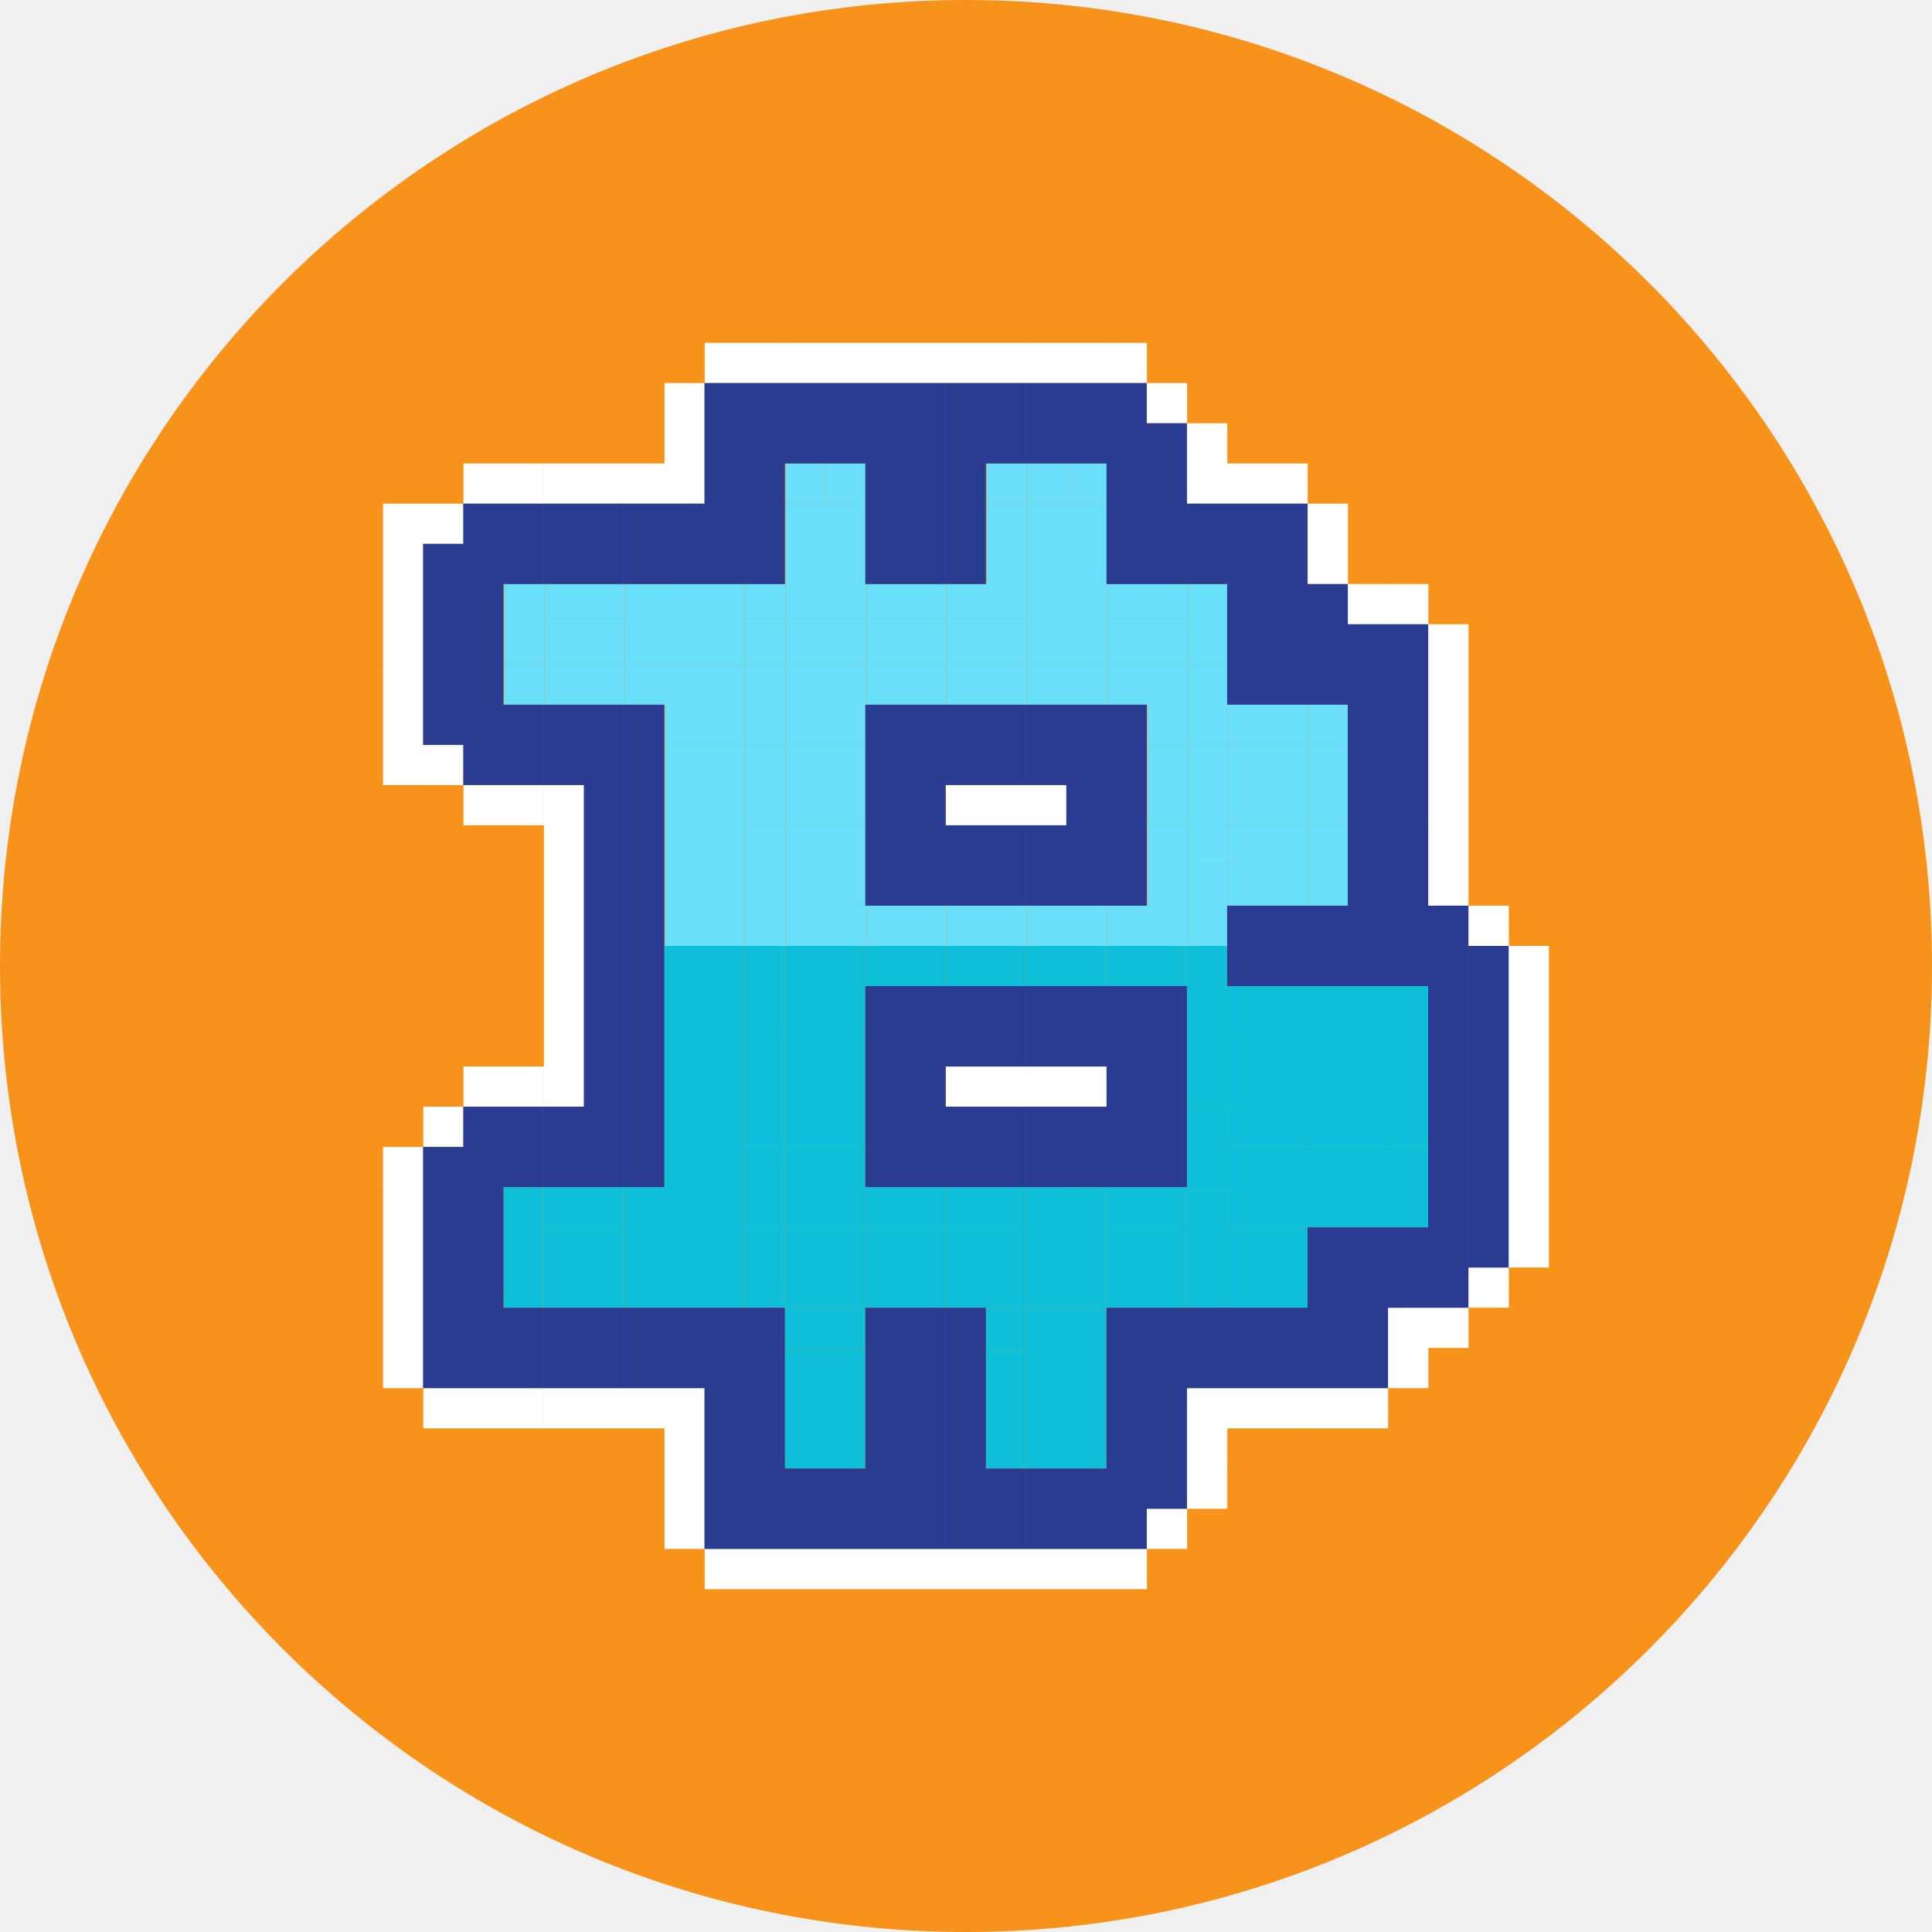
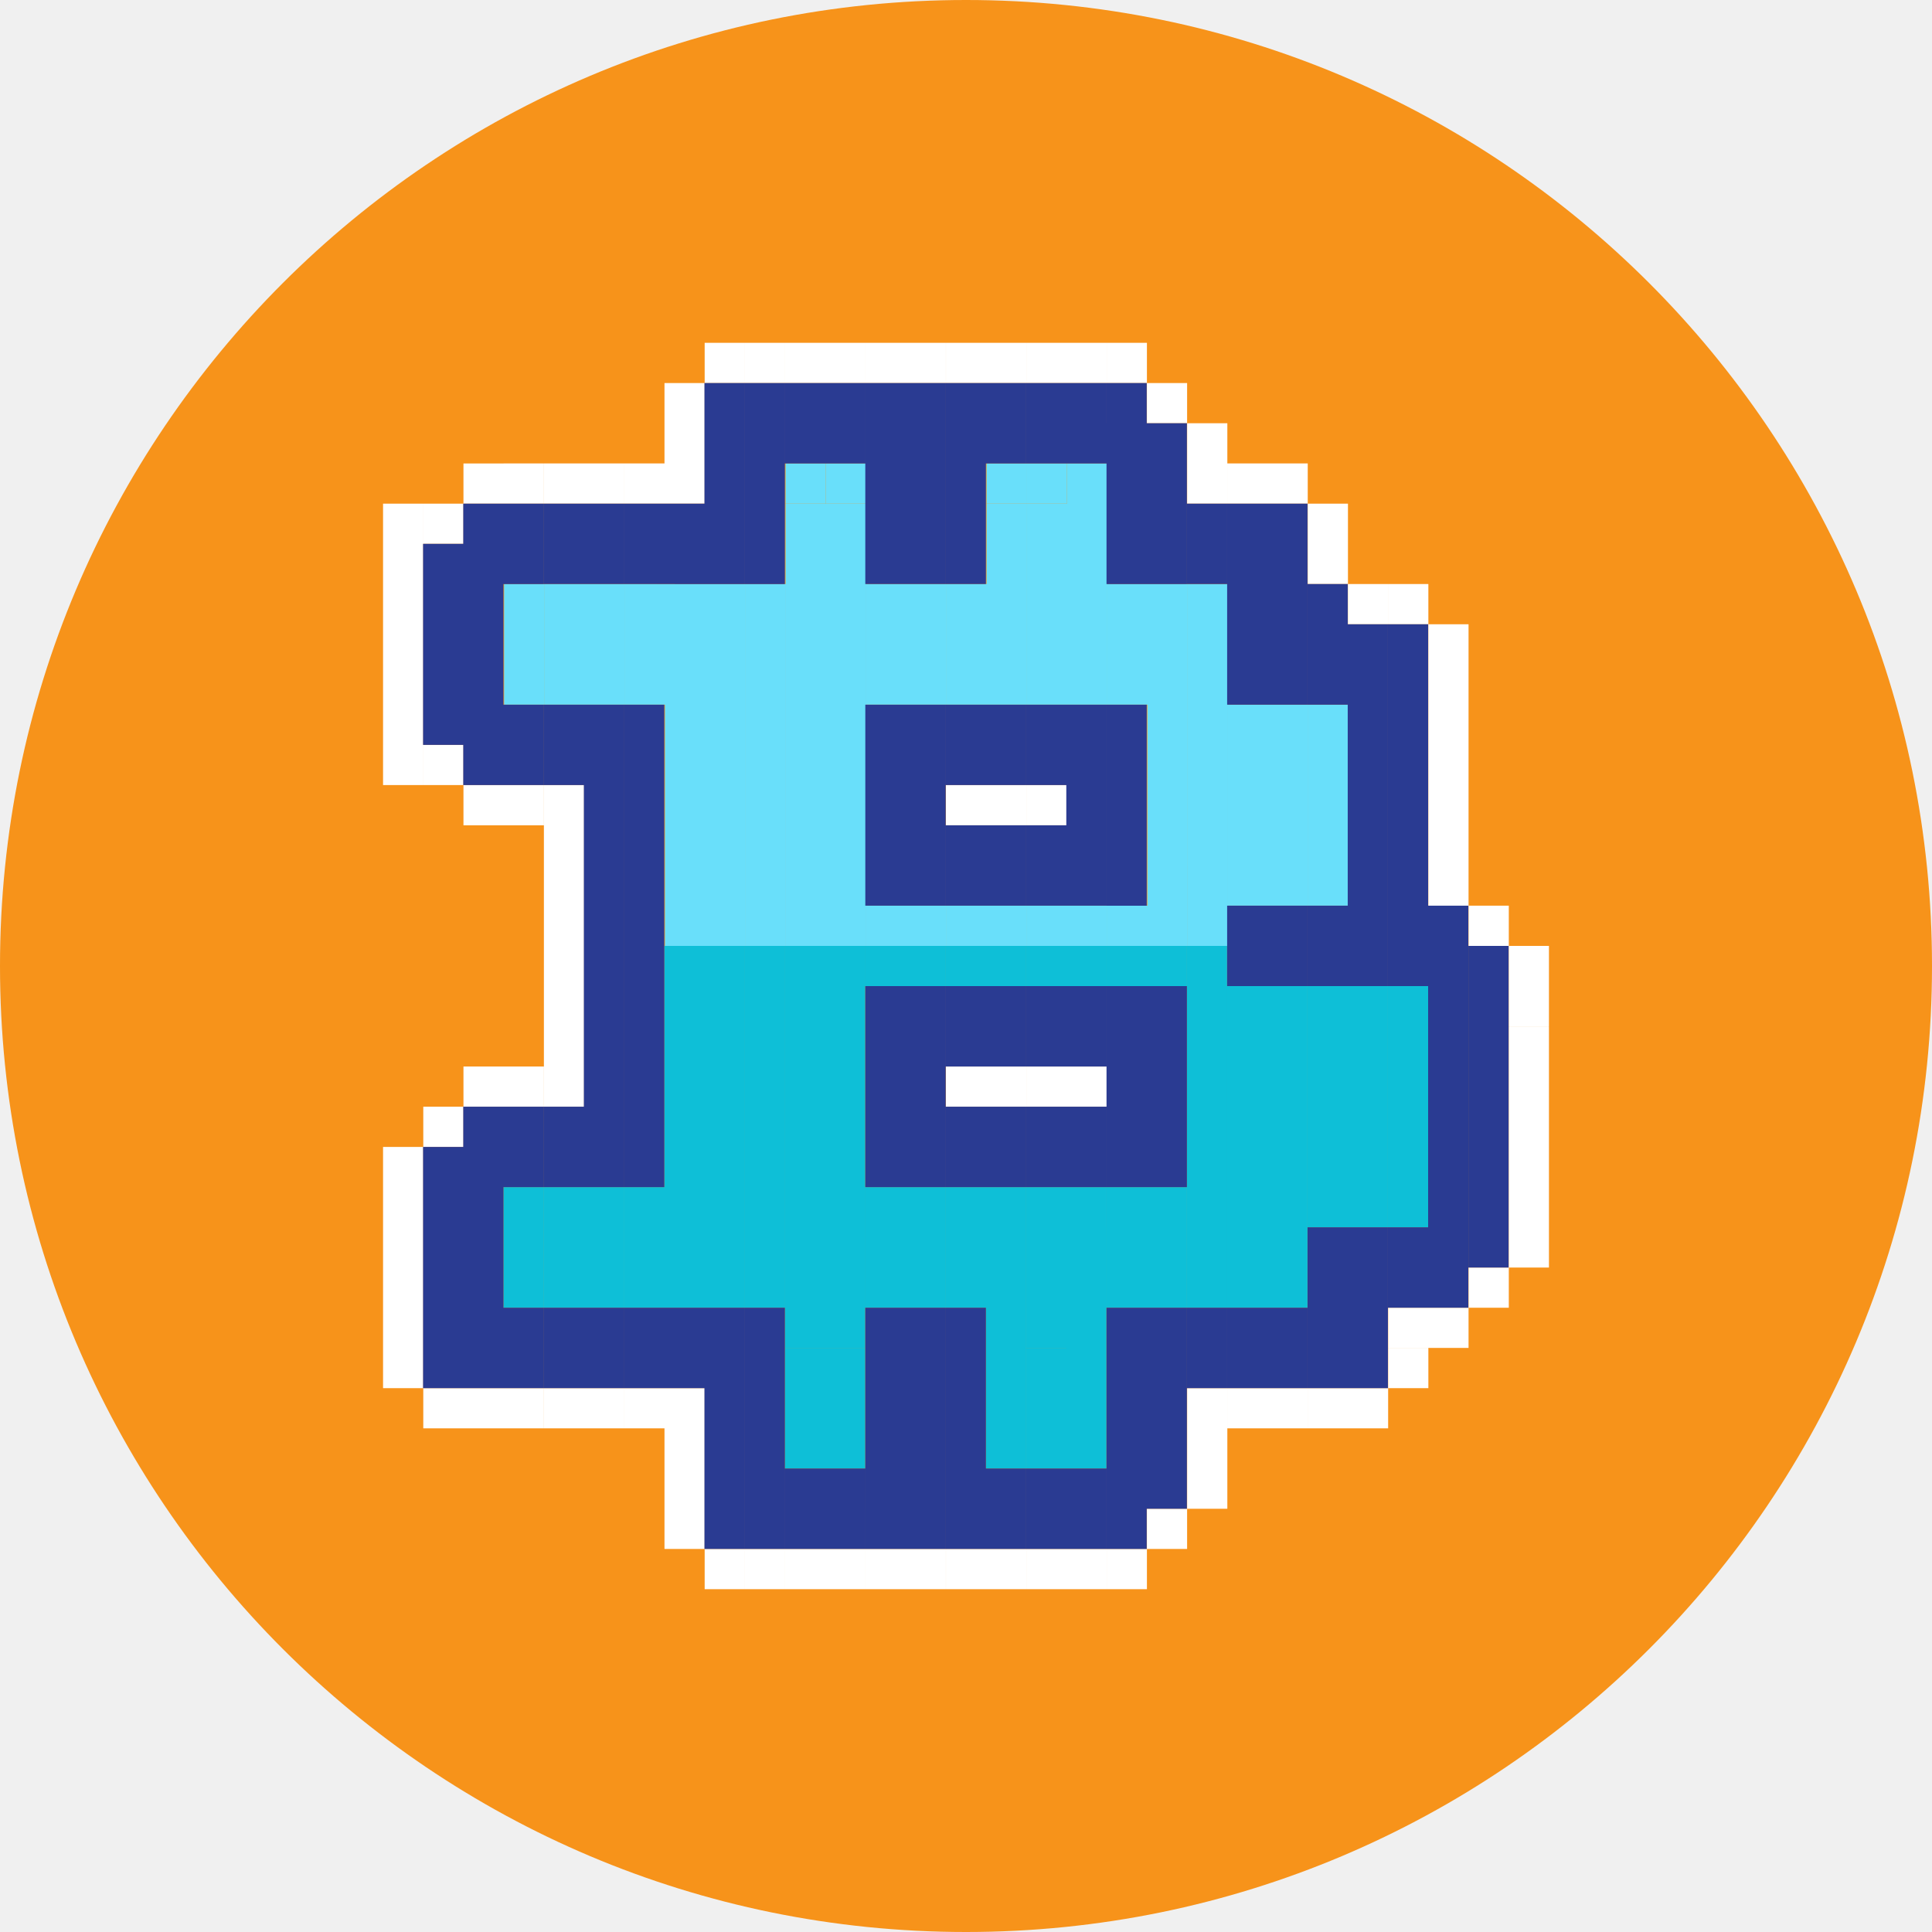
- <svg xmlns="http://www.w3.org/2000/svg" width="512" height="512" viewBox="0 0 512 512" fill="none">
-   <g clip-path="url(#clip0_3743_131992)">
+ <svg xmlns="http://www.w3.org/2000/svg" width="512" height="512" fill="none" viewBox="0 0 512 512">
+   <g clip-path="url(#a)">
    <circle cx="256" cy="256" r="256" fill="#F7931A" />
-     <rect x="208.186" y="122.818" width="10.655" height="10.655" fill="#69DFFA" />
-     <rect x="218.834" y="122.818" width="10.655" height="10.655" fill="#69DFFA" />
-     <rect x="261.448" y="122.818" width="10.655" height="10.655" fill="#69DFFA" />
-     <rect x="272.108" y="122.818" width="10.655" height="10.655" fill="#69DFFA" />
-     <rect x="282.757" y="122.818" width="10.655" height="10.655" fill="#69DFFA" />
-     <path d="M208.186 133.474V165.436H229.488V133.474H208.186Z" fill="#69DFFA" />
-     <path d="M261.448 133.474H272.103V165.436H250.8V154.781H261.448V133.474Z" fill="#69DFFA" />
-     <path d="M272.108 133.474V165.436V176.091H293.411V154.783V133.474H272.108Z" fill="#69DFFA" />
-     <path d="M133.591 154.783H144.245V176.091H133.591V154.783Z" fill="#69DFFA" />
-     <path d="M144.261 154.781V165.436H165.564V154.781H144.261Z" fill="#69DFFA" />
-     <path d="M165.569 154.781V165.436V176.091H197.521V154.782L165.569 154.781Z" fill="#69DFFA" />
-     <path d="M197.526 154.781H208.181V165.436H197.526V154.781Z" fill="#69DFFA" />
-     <path d="M229.491 154.781V165.436H250.794V154.781H229.491Z" fill="#69DFFA" />
-     <path d="M293.415 154.781V165.436H314.718V154.781H293.415Z" fill="#69DFFA" />
-     <path d="M325.38 154.782H314.726V176.091H325.38V154.782Z" fill="#69DFFA" />
-     <path d="M144.261 165.436V176.091H165.564V165.436H144.261Z" fill="#69DFFA" />
-     <path d="M197.526 165.436H208.181V176.091H197.526V165.436Z" fill="#69DFFA" />
-     <path d="M208.186 165.436V176.091H229.488V165.436H208.186Z" fill="#69DFFA" />
-     <path d="M229.491 165.436V176.091H250.794V165.436H229.491Z" fill="#69DFFA" />
-     <path d="M250.8 165.436V176.091H272.103V165.436H250.8Z" fill="#69DFFA" />
-     <path d="M293.415 165.436V176.091H314.718V165.436H293.415Z" fill="#69DFFA" />
-     <path d="M133.591 176.091H144.245V186.746H133.591V176.091Z" fill="#69DFFA" />
-     <path d="M144.261 176.091V186.746H165.564V176.091H144.261Z" fill="#69DFFA" />
-     <path d="M165.569 176.091V186.746H176.218V197.4H197.521V176.091H165.569Z" fill="#69DFFA" />
-     <path d="M197.526 176.091H208.181V197.401H197.526V176.091Z" fill="#69DFFA" />
-     <path d="M208.186 176.091V197.4H229.488V176.091H208.186Z" fill="#69DFFA" />
-     <path d="M229.491 176.091V186.746H250.794V176.091H229.491Z" fill="#69DFFA" />
-     <path d="M250.8 176.091V186.746H272.103V176.091H250.8Z" fill="#69DFFA" />
-     <path d="M272.108 176.091V186.746H293.411V176.091H272.108Z" fill="#69DFFA" />
-     <path d="M293.415 176.091V186.746H304.063V197.401H314.718V176.091H293.415Z" fill="#69DFFA" />
-     <path d="M325.38 176.091H314.726V197.4H325.38V176.091Z" fill="#69DFFA" />
-     <path d="M325.382 186.745V197.4H346.685V186.745H325.382Z" fill="#69DFFA" />
-     <path d="M357.345 186.745H346.69V197.4H357.345V186.745Z" fill="#69DFFA" />
-     <path d="M176.218 197.4H197.521V250.672H176.218V218.71V197.4Z" fill="#69DFFA" />
-     <path d="M197.526 197.401H208.181V218.709H197.526V197.401Z" fill="#69DFFA" />
-     <path d="M208.186 197.4V218.709H229.488V197.4H208.186Z" fill="#69DFFA" />
-     <path d="M314.718 197.401H304.063V218.709H314.718V197.401Z" fill="#69DFFA" />
-     <path d="M314.726 197.4H325.38V229.362H314.726V197.4Z" fill="#69DFFA" />
-     <path d="M325.382 197.4V218.709H346.685V197.4H325.382Z" fill="#69DFFA" />
-     <path d="M357.345 197.4H346.69V218.709H357.345V197.4Z" fill="#69DFFA" />
-     <path d="M197.526 218.709H208.181V250.672H197.526V218.709Z" fill="#69DFFA" />
-     <path d="M208.186 218.709V250.672H229.488V218.709H208.186Z" fill="#69DFFA" />
-     <path d="M314.718 218.709H304.063V240.018H293.415V250.672H314.718V218.709Z" fill="#69DFFA" />
-     <path d="M325.382 218.709V240.018H346.685V218.709H325.382Z" fill="#69DFFA" />
-     <path d="M357.345 218.709H346.69V240.018H357.345V218.709Z" fill="#69DFFA" />
-     <path d="M314.726 229.362H325.38V250.672H314.726V229.362Z" fill="#69DFFA" />
-     <path d="M229.491 240.018V250.672H250.794V240.018H229.491Z" fill="#69DFFA" />
-     <path d="M250.8 240.018V250.672H272.103V240.018H250.8Z" fill="#69DFFA" />
-     <path d="M272.108 240.018V250.672H293.411V240.018H272.108Z" fill="#69DFFA" />
-     <path d="M176.037 250.673V271.981H197.34V250.673H176.037Z" fill="#0EBFD7" />
-     <path d="M197.346 250.673H208V271.982H197.346V250.673Z" fill="#0EBFD7" />
-     <path d="M208.005 250.673V271.981H229.308V250.673H208.005Z" fill="#0EBFD7" />
-     <path d="M229.311 250.673V261.327H250.613V250.673H229.311Z" fill="#0EBFD7" />
-     <path d="M250.619 250.673V261.327H271.922V250.673H250.619Z" fill="#0EBFD7" />
-     <path d="M271.928 250.673V261.327H293.231V250.673H271.928Z" fill="#0EBFD7" />
-     <path d="M293.234 250.673V261.327H314.537V250.673H293.234Z" fill="#0EBFD7" />
-     <path d="M325.199 250.673H314.545V271.981H325.199V250.673Z" fill="#0EBFD7" />
-     <path d="M325.201 261.326H346.504V271.981H325.201V261.326Z" fill="#0EBFD7" />
-     <path d="M346.51 261.326H367.813V271.981H346.51V261.326Z" fill="#0EBFD7" />
-     <path d="M367.818 261.327H378.473V271.982H367.818V261.327Z" fill="#0EBFD7" />
-     <path d="M176.037 271.981V303.944V314.599H165.389V325.253V346.562H197.34V303.945V271.981H176.037Z" fill="#0EBFD7" />
-     <path d="M208 271.982H197.346V303.945H208V271.982Z" fill="#0EBFD7" />
-     <path d="M208.005 271.981H229.308V303.944H208.005V271.981Z" fill="#0EBFD7" />
-     <path d="M314.545 271.981H325.199V293.29H314.545V271.981Z" fill="#0EBFD7" />
-     <path d="M325.201 271.981V303.944H346.504V271.981H325.201Z" fill="#0EBFD7" />
-     <path d="M346.51 271.981V303.944H367.813V271.981H346.51Z" fill="#0EBFD7" />
-     <path d="M378.473 271.982H367.818V303.945H378.473V271.982Z" fill="#0EBFD7" />
-     <path d="M314.545 293.29H325.199V314.599H314.545V293.29Z" fill="#0EBFD7" />
-     <path d="M197.346 303.945H208V325.253H197.346V303.945Z" fill="#0EBFD7" />
-     <path d="M208.005 303.944V325.253H229.308V303.944H208.005Z" fill="#0EBFD7" />
-     <path d="M325.201 303.944H346.504V325.253H325.201V303.944Z" fill="#0EBFD7" />
-     <path d="M346.51 303.944H367.813V325.253H346.51V303.944Z" fill="#0EBFD7" />
-     <path d="M367.818 303.945H378.473V325.253H367.818V303.945Z" fill="#0EBFD7" />
-     <path d="M144.065 314.601H133.41V346.563H144.065V314.601Z" fill="#0EBFD7" />
-     <path d="M144.08 314.599H165.383V325.253H144.08V314.599Z" fill="#0EBFD7" />
-     <path d="M229.311 314.599H250.613V325.253H229.311V314.599Z" fill="#0EBFD7" />
-     <path d="M250.619 314.599H271.922V325.253H250.619V314.599Z" fill="#0EBFD7" />
-     <path d="M271.928 314.599H282.582V314.601H293.231V346.562H271.928V325.254V314.599Z" fill="#0EBFD7" />
-     <path d="M293.234 314.599H314.537V325.253H293.234V314.599Z" fill="#0EBFD7" />
-     <path d="M314.545 314.599H325.199V346.562H314.545V314.599Z" fill="#0EBFD7" />
-     <path d="M144.08 325.253V346.562H165.383V325.253H144.08Z" fill="#0EBFD7" />
-     <path d="M197.346 325.253H208V346.563H197.346V325.253Z" fill="#0EBFD7" />
-     <path d="M208.005 325.253V346.562H229.308V325.253H208.005Z" fill="#0EBFD7" />
-     <path d="M229.311 325.253V346.562H250.613V325.253H229.311Z" fill="#0EBFD7" />
-     <path d="M250.619 325.253V346.562H261.268H271.922V325.253H250.619Z" fill="#0EBFD7" />
-     <path d="M293.234 325.253V346.563H314.537V325.253H293.234Z" fill="#0EBFD7" />
-     <path d="M325.201 325.253H346.504V346.562H325.201V325.253Z" fill="#0EBFD7" />
-     <path d="M208.005 346.562H229.308V357.217H208.005V346.562Z" fill="#0EBFD7" />
-     <path d="M261.268 346.562H271.922V357.217H261.268V346.562Z" fill="#0EBFD7" />
-     <path d="M271.928 346.562V357.217H282.576V357.219H271.928V389.18H293.231V367.872V346.562H271.928Z" fill="#0EBFD7" />
-     <path d="M208.004 357.219L208.005 389.18H229.308L229.307 357.219H208.004Z" fill="#0EBFD7" />
-     <path d="M271.922 357.217H261.268V389.18H271.922V357.217Z" fill="#0EBFD7" />
-     <path fill-rule="evenodd" clip-rule="evenodd" d="M197.399 90.856H186.744V101.51H176.096V112.164V112.164V122.818H165.447V133.473H176.096H176.102H186.75V122.819V122.818V112.164V112.164V101.51H197.399V90.856ZM208.059 90.856H197.404V101.51H208.059V90.856ZM208.063 90.856H218.712H218.718H229.366V101.51H218.718H218.712H208.063V90.856ZM229.369 90.856H240.018H240.024H250.672V101.51H240.024H240.018H229.369V90.856ZM250.678 90.856H261.326H261.332H271.981V101.51H261.332H261.326H250.678V90.856ZM271.986 90.856H282.635H282.641H293.289V101.51H282.641H282.635H271.986V90.856ZM293.293 90.856H303.947V101.51H314.596V112.164H303.941V101.51H293.293V90.856ZM314.604 112.164H325.258V122.818V122.819V133.473H314.604V122.819V122.818V112.164ZM144.123 133.473H133.477V133.474H122.828V144.128H112.174V133.474H122.822V122.819H133.469V122.818H144.123V133.473ZM154.787 122.818H144.139V133.473H154.787H154.793H165.442V122.818H154.793H154.787ZM325.26 122.818H335.908H335.914H346.563V133.473H335.914H335.908H325.26V122.818ZM101.514 133.474H112.168V144.128V144.128V154.782V154.782V165.437V165.437V176.091H101.514V165.437V165.437V154.782V154.782V144.128V144.128V133.474ZM346.568 133.474H357.223V144.127V144.128V154.781H367.871V165.436H357.217V154.781H346.568V144.128V144.127V133.474ZM378.531 154.781H367.877V165.436H378.531V154.781ZM389.18 165.437H378.525V176.091H389.18V165.437ZM101.514 176.092H112.168V186.746V186.746V197.4H101.514V186.746V186.746V176.092ZM389.18 176.092H378.525V186.746V197.401H389.18V186.746V176.092ZM101.514 197.4H112.168V208.055H101.514V197.4ZM122.828 197.401H112.174V208.056H122.822V218.709H133.469H133.477H144.123V208.055H133.477H133.469H122.828V197.401ZM378.525 197.401H389.18V208.055V208.056V218.709H378.525V208.056V208.055V197.401ZM154.793 208.055H144.139V218.709H154.793V208.055ZM154.793 218.71H144.139V229.363V229.364V240.018V240.018V250.672H154.793V240.018V240.018V229.364V229.363V218.71ZM378.525 218.71H389.18V229.364V240.019H378.525V229.364V218.71ZM389.193 240.018H399.848V250.672H389.193V240.018ZM154.793 250.673H144.139V261.326V261.327V271.981H154.793V261.327V261.326V250.673ZM399.832 250.673H410.487V261.327V261.327V271.981H399.832V261.327V261.327V250.673ZM154.793 271.981H144.139V282.636V282.636V293.29H154.793V282.636V282.636V271.981ZM399.832 271.982H410.487V282.636V282.636V293.29V293.29V303.944H399.832V293.29V293.29V282.636V282.636V271.982ZM133.469 282.636H122.822V293.29H112.174V303.945H122.828V293.29H133.469H133.477H144.123V282.636H133.477H133.469ZM112.168 303.945H101.514V314.599H112.168V303.945ZM399.832 303.945H410.487V314.599V314.599V325.253H399.832V314.599V314.599V303.945ZM112.168 314.601H101.514V325.254V325.255V335.908V335.908V346.563H112.168V335.908V335.908V325.255V325.254V314.601ZM399.832 325.254H410.487V335.908H399.848V346.562H389.193V335.907H399.832V325.254ZM112.168 346.563H101.514V357.217V357.218V367.872H112.168V357.218V357.217V346.563ZM367.877 346.563H378.525H378.531H389.18V357.218H378.531H378.525H367.877V346.563ZM378.531 357.219H367.877V367.873H378.531V357.219ZM112.174 367.872H122.822H122.828H133.469H133.477H144.123V378.527H133.477H133.469H122.828H122.822H112.174V367.872ZM154.787 367.872H144.139V378.527H154.787H154.793H165.442V367.872H154.793H154.787ZM176.096 367.872H165.447V378.527H176.096V389.18H186.75V378.527V378.525V367.872H176.102H176.096ZM325.258 367.872H314.604V378.525V378.527V389.18H325.258V378.527V378.525V367.872ZM325.26 367.872H335.908H335.914H346.563V378.527H335.914H335.908H325.26V367.872ZM346.568 367.872H357.217H357.223H367.871V378.527H357.223H357.217H346.568V367.872ZM176.096 389.181H186.75V399.835V410.489L197.399 410.489V421.144H186.744V410.489L176.096 410.489V399.835V389.181ZM325.258 389.181H314.604V399.835H325.258V389.181ZM314.596 399.835H303.941V410.489H314.596V399.835ZM208.059 410.49H197.404V421.145H208.059V410.49ZM208.063 410.49H218.712H218.718H229.366V421.145H218.718H218.712H208.063V410.49ZM229.369 410.49H240.018H240.024H250.672V421.145H240.024H240.018H229.369V410.49ZM250.678 410.49H261.326H261.332H271.981V421.145H261.332H261.326H250.678V410.49ZM271.986 410.49H282.635H282.641H293.289V421.145H282.641H282.635H271.986V410.49ZM293.293 410.49H303.947V421.145H293.293V410.49ZM261.326 208.055H250.678V218.709H261.326H261.332H271.981V208.055H261.332H261.326ZM271.986 208.055H282.641V218.709H271.986V208.055ZM261.326 282.636H250.678V293.29H261.326H261.332H271.981V282.636H261.332H261.326ZM282.635 282.636H271.986V293.29H282.635H282.641H293.289V282.636H282.641H282.635Z" fill="white" />
-     <path fill-rule="evenodd" clip-rule="evenodd" d="M208.008 101.509H218.656H218.662H229.311V112.164V122.819H218.662H218.656H208.008V112.164V101.509ZM197.343 101.51H186.688V112.164V122.819V133.474H176.046H176.04H165.392V144.127V144.128V154.781H176.04H176.046L186.688 154.782H197.343V144.128V133.474V122.819V112.164V101.51ZM208.003 101.51H197.349V112.164V122.818V122.819V133.473V144.128V154.782H208.003V144.128V133.473V122.819V122.818V112.164V101.51ZM229.313 101.51H239.962H239.968H250.616V112.164V122.819V133.473V144.127V144.128V154.781H239.968H239.962H229.313V144.128V144.127V133.473V122.818V112.164V101.51ZM250.622 101.51H261.27H261.276H271.925V112.164V122.819H261.276V133.473V144.127V144.128V154.781H250.622V144.128V144.127V133.473V122.818V112.164V101.51ZM271.931 101.509H282.579H282.585H293.233V112.164V112.165L303.886 112.165H314.54V122.818V122.819V133.473V144.128V154.782H303.892H303.886H293.237V144.128V133.473V122.82H292.24V122.819H282.585H282.579H271.931V112.164V101.509ZM293.237 101.51H303.892V112.164H293.237V101.51ZM122.767 133.474H133.413H133.421H144.068V144.128V154.782H133.421V165.437V176.092V186.746H144.068V197.401V208.056L133.413 208.055H122.767V197.401H112.118V186.746V176.091V165.436V154.782V154.781V144.128H122.767V133.474ZM144.083 133.474H154.731H154.737H165.386V144.127V144.128V154.781H154.737H154.731H144.083V144.128V144.127V133.474ZM314.548 133.474H325.202V144.127V144.128V154.781H314.548V144.128V144.127V133.474ZM335.852 133.474H325.204V144.127V144.128V154.781V165.436V176.091V186.746H335.852H335.858H346.507V176.091V165.436V154.781V144.128V144.127V133.474H335.858H335.852ZM357.167 154.781H346.513V165.436V176.091V186.746H357.161V197.4V208.055V218.709V229.363V229.364V240.018H346.513V250.672V261.327H357.161H357.167H367.815V250.672V240.018V229.364V229.363V218.709V208.055V197.4V186.746V186.745V176.091V165.436L357.167 165.436V154.781ZM367.821 165.436H378.476V176.091V186.746V197.401V208.055V208.056V218.709V229.364V240.018H389.124V250.672V261.327V271.982V282.636V282.637V293.29V303.944V314.599V314.6V325.253V335.908V346.563H378.476H378.47H367.821V335.908V325.254L378.47 325.253V314.6V314.599V303.944V293.29V282.637V282.636V271.982V261.327H367.821V250.672V240.019V240.018V229.364V218.709V208.056V208.055V197.401V186.746V176.091V165.436ZM154.731 186.745H144.083V197.4V208.055H154.731V218.709V229.363V229.364V240.018V250.672V261.326V261.327V271.981V282.636V293.289H144.083V303.943V314.599H154.731H154.737H165.386V303.943V293.29V293.289V282.636V271.981V261.327V261.326V250.672V240.018V229.364V229.363V218.709V208.055V197.4V186.745H154.737H154.731ZM176.046 186.745H165.392V197.4V208.055V218.709V229.363V229.364V240.018V250.672V261.326V261.327V271.981V282.636V293.289V293.29V303.943V314.599H176.046V303.943V293.29V293.289V282.636V271.981V261.327V261.326V250.672V240.018V229.364V229.363V218.709V208.055V197.4V186.745ZM335.852 240.018H325.204V250.672V261.327H335.852H335.858H346.507V250.672V240.018H335.858H335.852ZM399.792 250.673H389.138V261.326V261.327V271.981V282.636V293.289V293.29V303.943V314.599V325.253V335.908H399.792V325.253V314.599V303.943V293.29V293.289V282.636V271.981V261.327V261.326V250.673ZM122.767 293.29H133.421L144.068 293.291V303.945V314.6H133.421V325.254V335.908V346.563H144.068V357.217V357.218V367.871L133.421 367.872L122.773 367.873H112.118V357.218V346.563V335.908V325.253V314.6V314.599V303.945L122.767 303.944V293.29ZM357.161 325.254H346.513V335.907V335.908V346.562V357.217V367.872H357.161H357.167H367.815V357.217V346.562V335.908V335.907V325.254H357.167H357.161ZM154.731 346.562H144.083V357.217V367.872H154.731H154.737H165.386V357.217V346.562H154.737H154.731ZM176.04 346.562H165.392V357.217V367.872H176.04H176.046H186.688V378.526V389.181V399.835V410.489H197.343V399.835V389.181V378.526V367.872V357.217V346.562H186.694H186.688H176.046H176.04ZM197.349 346.563H208.003V357.218V367.872V367.873V378.526V389.181V399.835V399.836V410.489H197.349V399.836V399.835V389.181V378.526V367.873V367.872V357.218V346.563ZM239.962 346.562H229.313V357.217V367.872V378.525V378.526V389.18V399.835V410.489H239.962H239.968H250.616V399.835V389.18V378.526V378.525V367.872V357.217V346.562H239.968H239.962ZM261.276 346.562H250.622V357.217V367.872V378.525V378.526V389.18V399.835V410.489H261.27H261.276H271.925V399.835V389.18L261.276 389.18V378.526V378.525V367.872V357.217V346.562ZM293.237 346.563H303.886H303.892H314.54V357.218V367.872V367.873V378.526V389.181V399.836H303.892V410.489H293.237V399.836V399.835V389.181V378.526V367.873V367.872V357.218V346.563ZM314.548 346.562H325.202V357.217V367.871H314.548V357.217V346.562ZM335.852 346.562H325.204V357.217V367.872H335.852H335.858H346.507V357.217V346.562H335.858H335.852ZM208.007 389.181H218.655H218.661H229.31L229.311 399.835V410.489H218.662H218.656H208.008L208.007 399.836V389.181ZM271.931 389.181H282.579H282.585H293.233V399.835V399.836V410.489H282.585H282.579H271.931V399.836V399.835V389.181ZM229.317 186.745H250.619V197.4V218.709V240.018H229.317V218.709V197.4V186.745ZM250.625 197.4V186.745H271.928V197.4V208.055H250.625V197.4ZM271.934 186.746V197.4V208.055H282.582V218.71H271.934V240.018H293.237V229.363V197.4V186.746H271.934ZM293.24 186.746H303.895V197.401V218.709V240.019H293.24V218.709V197.401V186.746ZM250.625 240.018V218.71H271.928V240.018H250.625ZM229.317 271.981V261.326H250.619V271.981V303.944V314.599H229.317V303.944V271.981ZM250.625 261.326V271.981V282.636H271.928V271.981V261.326H250.625ZM271.934 271.981V261.327H293.237V271.981V282.636H271.934V271.981ZM293.24 261.327V271.982V303.945V314.6H314.543V303.945V271.982V261.327H293.24ZM250.625 303.944V293.289H271.928V303.944V314.599H250.625V303.944ZM282.588 293.29H271.934V303.944V314.599H293.237V293.291H282.588V293.29Z" fill="#2A3B92" />
+     <path fill="#69DFFA" d="M208.186 122.818h10.655v10.655h-10.655z" />
+     <path fill="#69DFFA" d="M218.834 122.818h10.655v10.655h-10.655zm42.614 0h10.655v10.655h-10.655zm10.66 0h10.655v10.655h-10.655z" />
+     <path fill="#69DFFA" d="M282.757 122.818h10.655v10.655h-10.655zm-74.571 10.656v31.962h21.302v-31.962zm53.262 0h10.655v31.962H250.8v-10.655h10.648zm10.66 0v42.617h21.303v-42.617zm-138.517 21.309h10.654v21.308h-10.654zm10.67-.002v10.655h21.303v-10.655zm21.308 0v21.31h31.952v-21.309zm31.957 0h10.655v10.655h-10.655zm31.965 0v10.655h21.303v-10.655zm63.924 0v10.655h21.303v-10.655zm31.965.001h-10.654v21.309h10.654zm-181.119 10.654v10.655h21.303v-10.655zm53.265 0h10.655v10.655h-10.655zm10.66 0v10.655h21.302v-10.655zm21.305 0v10.655h21.303v-10.655zm21.309 0v10.655h21.303v-10.655zm42.615 0v10.655h21.303v-10.655zm-159.824 10.655h10.654v10.655h-10.654zm10.67 0v10.655h21.303v-10.655zm21.308 0v10.655h10.649V197.4h21.303v-21.309zm31.957 0h10.655v21.31h-10.655zm10.66 0V197.4h21.302v-21.309zm21.305 0v10.655h21.303v-10.655zm21.309 0v10.655h21.303v-10.655zm21.308 0v10.655h21.303v-10.655zm21.307 0v10.655h10.648v10.655h10.655v-21.31zm31.965 0h-10.654V197.4h10.654zm.002 10.654V197.4h21.303v-10.655zm31.963 0H346.69V197.4h10.655zM176.218 197.4h21.303v53.272h-21.303zm21.308.001h10.655v21.308h-10.655zm10.66-.001v21.309h21.302V197.4zm106.532.001h-10.655v21.308h10.655zm.008-.001h10.654v31.962h-10.654zm10.656 0v21.309h21.303V197.4zm31.963 0H346.69v21.309h10.655zm-159.819 21.309h10.655v31.963h-10.655zm10.66 0v31.963h21.302v-31.963zm106.532 0h-10.655v21.309h-10.648v10.654h21.303zm10.664 0v21.309h21.303v-21.309zm31.963 0H346.69v21.309h10.655zm-42.619 10.653h10.654v21.31h-10.654zm-85.235 10.656v10.654h21.303v-10.654zm21.309 0v10.654h21.303v-10.654zm21.308 0v10.654h21.303v-10.654z" />
+     <path fill="#0EBFD7" d="M176.037 250.673v21.308h21.303v-21.308zm21.309 0H208v21.309h-10.654zm10.659 0v21.308h21.303v-21.308zm21.306 0v10.654h21.302v-10.654zm21.308 0v10.654h21.303v-10.654zm21.309 0v10.654h21.303v-10.654zm21.306 0v10.654h21.303v-10.654zm31.965 0h-10.654v21.308h10.654zm.002 10.653h21.303v10.655h-21.303zm21.309 0h21.303v10.655H346.51zm21.308.001h10.655v10.655h-10.655zm-191.781 10.654v42.618h-10.648v31.963h31.951v-74.581zm31.963.001h-10.654v31.963H208zm.005-.001h21.303v31.963h-21.303zm106.54 0h10.654v21.309h-10.654zm10.656 0v31.963h21.303v-31.963zm21.309 0v31.963h21.303v-31.963zm31.963.001h-10.655v31.963h10.655zm-63.928 21.308h10.654v21.309h-10.654zm-117.199 10.655H208v21.308h-10.654zm10.659-.001v21.309h21.303v-21.309zm117.196 0h21.303v21.309h-21.303zm21.309 0h21.303v21.309H346.51zm21.308.001h10.655v21.308h-10.655zm-223.753 10.656H133.41v31.962h10.655zm.015-.002h21.303v10.654H144.08zm85.231 0h21.302v10.654h-21.302zm21.308 0h21.303v10.654h-21.303zm21.309 0h10.654v.002h10.649v31.961h-21.303zm21.306 0h21.303v10.654h-21.303zm21.311 0h10.654v31.963h-10.654zM144.08 325.253v21.309h21.303v-21.309zm53.266 0H208v21.31h-10.654zm10.659 0v21.309h21.303v-21.309zm21.306 0v21.309h21.302v-21.309zm21.308 0v21.309h21.303v-21.309zm42.615 0v21.31h21.303v-21.31zm31.967 0h21.303v21.309h-21.303zm-117.196 21.309h21.303v10.655h-21.303zm53.263 0h10.654v10.655h-10.654zm10.66 0v10.655h10.648v.002h-10.648v31.961h21.303v-42.618zm-63.924 10.657.001 31.961h21.303l-.001-31.961zm63.918-.002h-10.654v31.963h10.654z" />
+     <path fill="#fff" fill-rule="evenodd" d="M197.399 90.856h-10.655v10.654h-10.648v21.308h-10.649v10.655h21.303V101.51h10.649zm10.66 0h-10.655v10.654h10.655zm.004 0h21.303v10.654h-21.303zm21.306 0h21.303v10.654h-21.303zm21.309 0h21.303v10.654h-21.303zm21.308 0h21.303v10.654h-21.303zm21.307 0h10.654v10.654h10.649v10.654h-10.655V101.51h-10.648zm21.311 21.308h10.654v21.309h-10.654zm-170.481 21.309h-10.646v.001h-10.649v10.654h-10.654v-10.654h10.648v-10.655h10.647v-.001h10.654zm10.664-10.655h-10.648v10.655h21.303v-10.655zm170.473 0h21.303v10.655H325.26zm-223.746 10.656h10.654v42.617h-10.654zm245.054 0h10.655v21.307h10.648v10.655h-10.654v-10.655h-10.649zm31.963 21.307h-10.654v10.655h10.654zm10.649 10.656h-10.655v10.654h10.655zm-287.666 10.655h10.654V197.4h-10.654zm287.666 0h-10.655v21.309h10.655zM101.514 197.4h10.654v10.655h-10.654zm21.314.001h-10.654v10.655h10.648v10.653h21.301v-10.654h-21.295zm255.697 0h10.655v21.308h-10.655zm-223.732 10.654h-10.654v10.654h10.654zm0 10.655h-10.654v31.962h10.654zm223.732 0h10.655v21.309h-10.655zm10.668 21.308h10.655v10.654h-10.655zm-234.4 10.655h-10.654v21.308h10.654zm245.039 0h10.655v21.308h-10.655zm-245.039 21.308h-10.654v21.309h10.654zm245.039.001h10.655v31.962h-10.655zm-266.363 10.654h-10.647v10.654h-10.648v10.655h10.654V293.29h21.295v-10.654zm-21.301 21.309h-10.654v10.654h10.654zm287.664 0h10.655v21.308h-10.655zm-287.664 10.656h-10.654v31.962h10.654zm287.664 10.653h10.655v10.654h-10.639v10.654h-10.655v-10.655h10.639zm-287.664 21.309h-10.654v21.309h10.654zm255.709 0h21.303v10.655h-21.303zm10.654 10.656h-10.654v10.654h10.654zm-266.357 10.653h31.949v10.655h-31.949zm42.613 0h-10.648v10.655h21.303v-10.655zm21.309 0h-10.649v10.655h10.649v10.653h10.654v-21.308zm149.162 0h-10.654v21.308h10.654zm.002 0h21.303v10.655H325.26zm21.308 0h21.303v10.655h-21.303zm-170.472 21.309h10.654v21.308h10.649v10.655h-10.655v-10.655h-10.648zm149.162 0h-10.654v10.654h10.654zm-10.662 10.654h-10.655v10.654h10.655zM208.059 410.49h-10.655v10.655h10.655zm.004 0h21.303v10.655h-21.303zm21.306 0h21.303v10.655h-21.303zm21.309 0h21.303v10.655h-21.303zm21.308 0h21.303v10.655h-21.303zm21.307 0h10.654v10.655h-10.654zm-31.967-202.435h-10.648v10.654h21.303v-10.654zm10.66 0h10.655v10.654h-10.655zm-10.66 74.581h-10.648v10.654h21.303v-10.654zm21.309 0h-10.649v10.654h21.303v-10.654z" clip-rule="evenodd" />
+     <path fill="#2A3B92" fill-rule="evenodd" d="M208.008 101.509h21.303v21.31h-21.303zm-10.665.001h-10.655v31.964h-21.296v21.307h10.654l10.642.001h10.655zm10.66 0h-10.654v53.272h10.654zm21.31 0h21.303v53.271h-21.303zm21.309 0h21.303v21.309h-10.649v31.962h-10.654zm21.309-.001h21.302v10.656h21.307v42.617h-21.303V122.82h-.997v-.001h-20.309zm21.306.001h10.655v10.654h-10.655zm-170.47 31.964h21.301v21.308h-10.647v31.964h10.647v21.31l-10.655-.001h-10.646v-10.654h-10.649v-53.273h10.649zm21.316 0h21.303v21.307h-21.303zm170.465 0h10.654v21.307h-10.654zm21.304 0h-10.648v53.272h21.303v-53.272zm21.315 21.307h-10.654v31.965h10.648v53.272h-10.648v21.309h21.302v-95.891h-10.648zm10.654 10.655h10.655v74.582h10.648v106.545h-21.303v-21.309l10.649-.001v-63.926h-10.649zm-213.09 21.309h-10.648v21.31h10.648v85.234h-10.648v21.31h21.303V186.745zm21.315 0h-10.654v127.854h10.654zm159.806 53.273h-10.648v21.309h21.303v-21.309zm63.94 10.655h-10.654v85.235h10.654zM122.767 293.29h10.654l10.647.001V314.6h-10.647v31.963h10.647v21.308l-10.647.001-10.648.001h-10.655v-63.928l10.649-.001zm234.394 31.964h-10.648v42.618h21.302v-42.618zm-202.43 21.308h-10.648v21.31h21.303v-21.31zm21.309 0h-10.648v21.31h21.296v42.617h10.655v-63.927zm21.309.001h10.654v63.926h-10.654zm42.613-.001h-10.649v63.927h21.303v-63.927zm21.314 0h-10.654v63.927h21.303V389.18h-10.649zm31.961.001h21.303v53.273h-10.648v10.653h-10.655zm21.311-.001h10.654v21.309h-10.654zm21.304 0h-10.648v21.31h21.303v-21.31zm-127.845 42.619h21.303l.001 10.654v10.654h-21.303l-.001-10.653zm63.924 0h21.302v21.308h-21.302zm-42.614-202.436h21.302v53.273h-21.302zm21.308 10.655v-10.655h21.303v21.31h-21.303zm21.309-10.654v21.309h10.648v10.655h-10.648v21.308h21.303v-53.272zm21.306 0h10.655v53.273H293.24zm-42.615 53.272V218.71h21.303v21.308zm-21.308 31.963v-10.655h21.302v53.273h-21.302zm21.308-10.655v21.31h21.303v-21.31zm21.309 10.655v-10.654h21.303v21.309h-21.303zm21.306-10.654V314.6h21.303v-53.273zm-42.615 42.617v-10.655h21.303v21.31h-21.303zm31.963-10.654h-10.654v21.309h21.303v-21.308z" clip-rule="evenodd" />
  </g>
  <defs>
-     <clipPath id="clip0_3743_131992">
-       <rect width="512" height="512" fill="white" />
+     <clipPath id="a">
+       <path fill="#fff" d="M0 0h512v512H0z" />
    </clipPath>
  </defs>
</svg>
